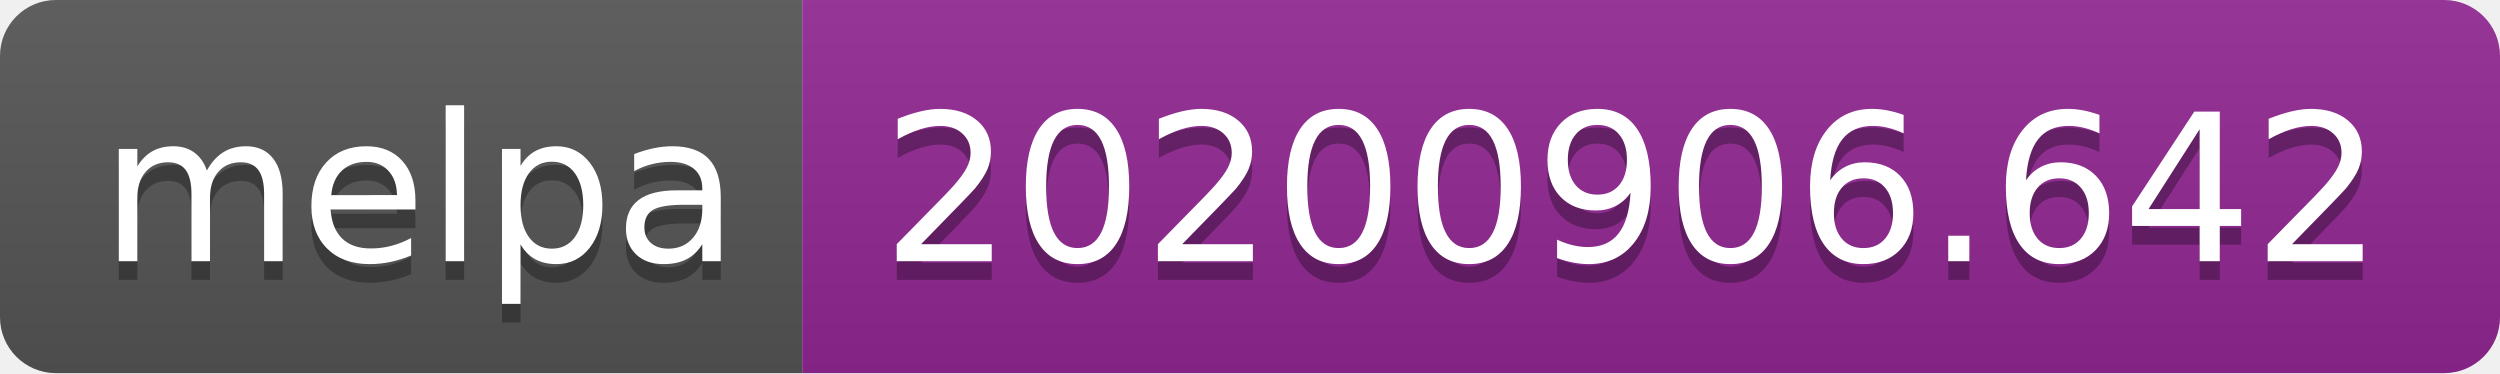
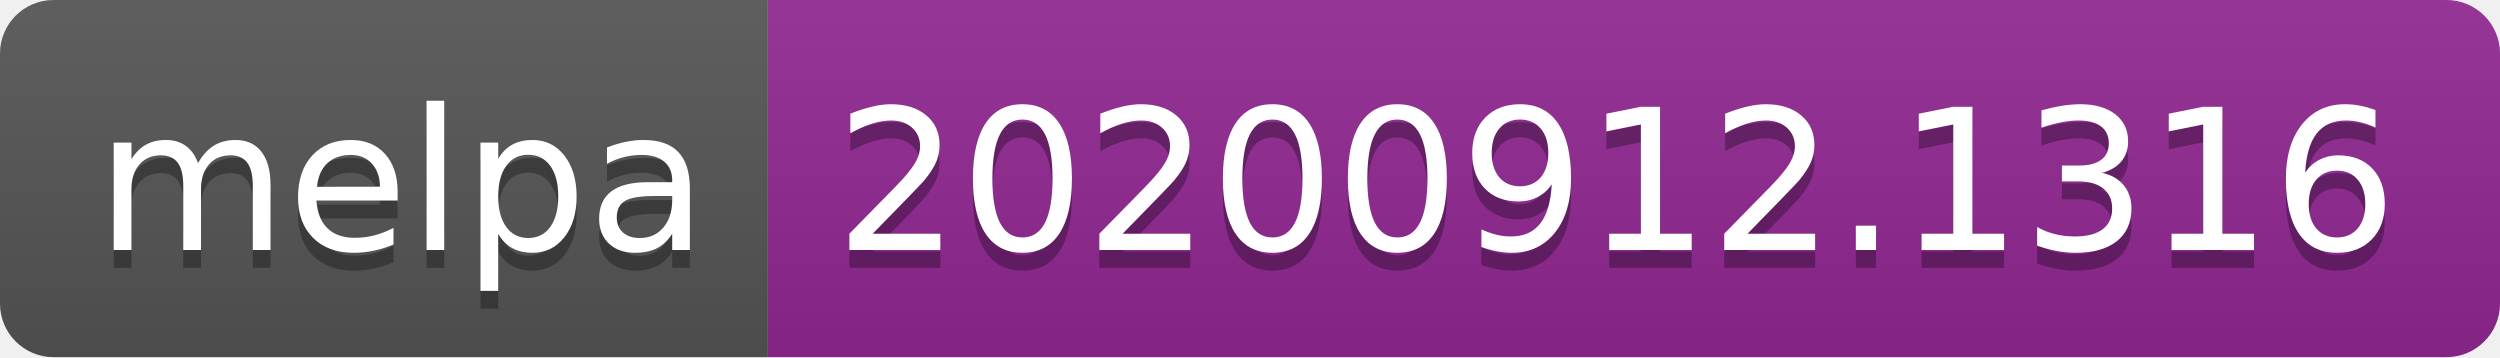
- <svg xmlns="http://www.w3.org/2000/svg" width="134" height="20" role="img" aria-label="melpa: 20200906.642">
+ <svg xmlns="http://www.w3.org/2000/svg" width="140" height="20" role="img" aria-label="melpa: 20200912.1316">
  <linearGradient id="s" x2="0" y2="100%">
    <stop offset="0" stop-color="#bbb" stop-opacity=".1" />
    <stop offset="1" stop-opacity=".1" />
  </linearGradient>
  <clipPath id="r">
-     <rect width="134" height="20" rx="3" fill="#fff" />
+     <rect width="140" height="20" rx="3" fill="#fff" />
  </clipPath>
  <g clip-path="url(#r)">
    <rect width="43" height="20" fill="#555" />
-     <rect x="43" width="91" height="20" fill="#922793" />
-     <rect width="134" height="20" fill="url(#s)" />
+     <rect x="43" width="97" height="20" fill="#922793" />
+     <rect width="140" height="20" fill="url(#s)" />
  </g>
  <g fill="#fff" text-anchor="middle" font-family="Verdana,Geneva,DejaVu Sans,sans-serif" text-rendering="geometricPrecision" font-size="110">
    <text aria-hidden="true" x="225" y="150" fill="#010101" fill-opacity=".3" transform="scale(.1)" textLength="330">melpa</text>
    <text x="225" y="140" transform="scale(.1)" fill="#fff" textLength="330">melpa</text>
-     <text aria-hidden="true" x="875" y="150" fill="#010101" fill-opacity=".3" transform="scale(.1)" textLength="810">20200906.642</text>
-     <text x="875" y="140" transform="scale(.1)" fill="#fff" textLength="810">20200906.642</text>
+     <text aria-hidden="true" x="905" y="150" fill="#010101" fill-opacity=".3" transform="scale(.1)" textLength="870">20200912.1316</text>
+     <text x="905" y="140" transform="scale(.1)" fill="#fff" textLength="870">20200912.1316</text>
  </g>
</svg>
